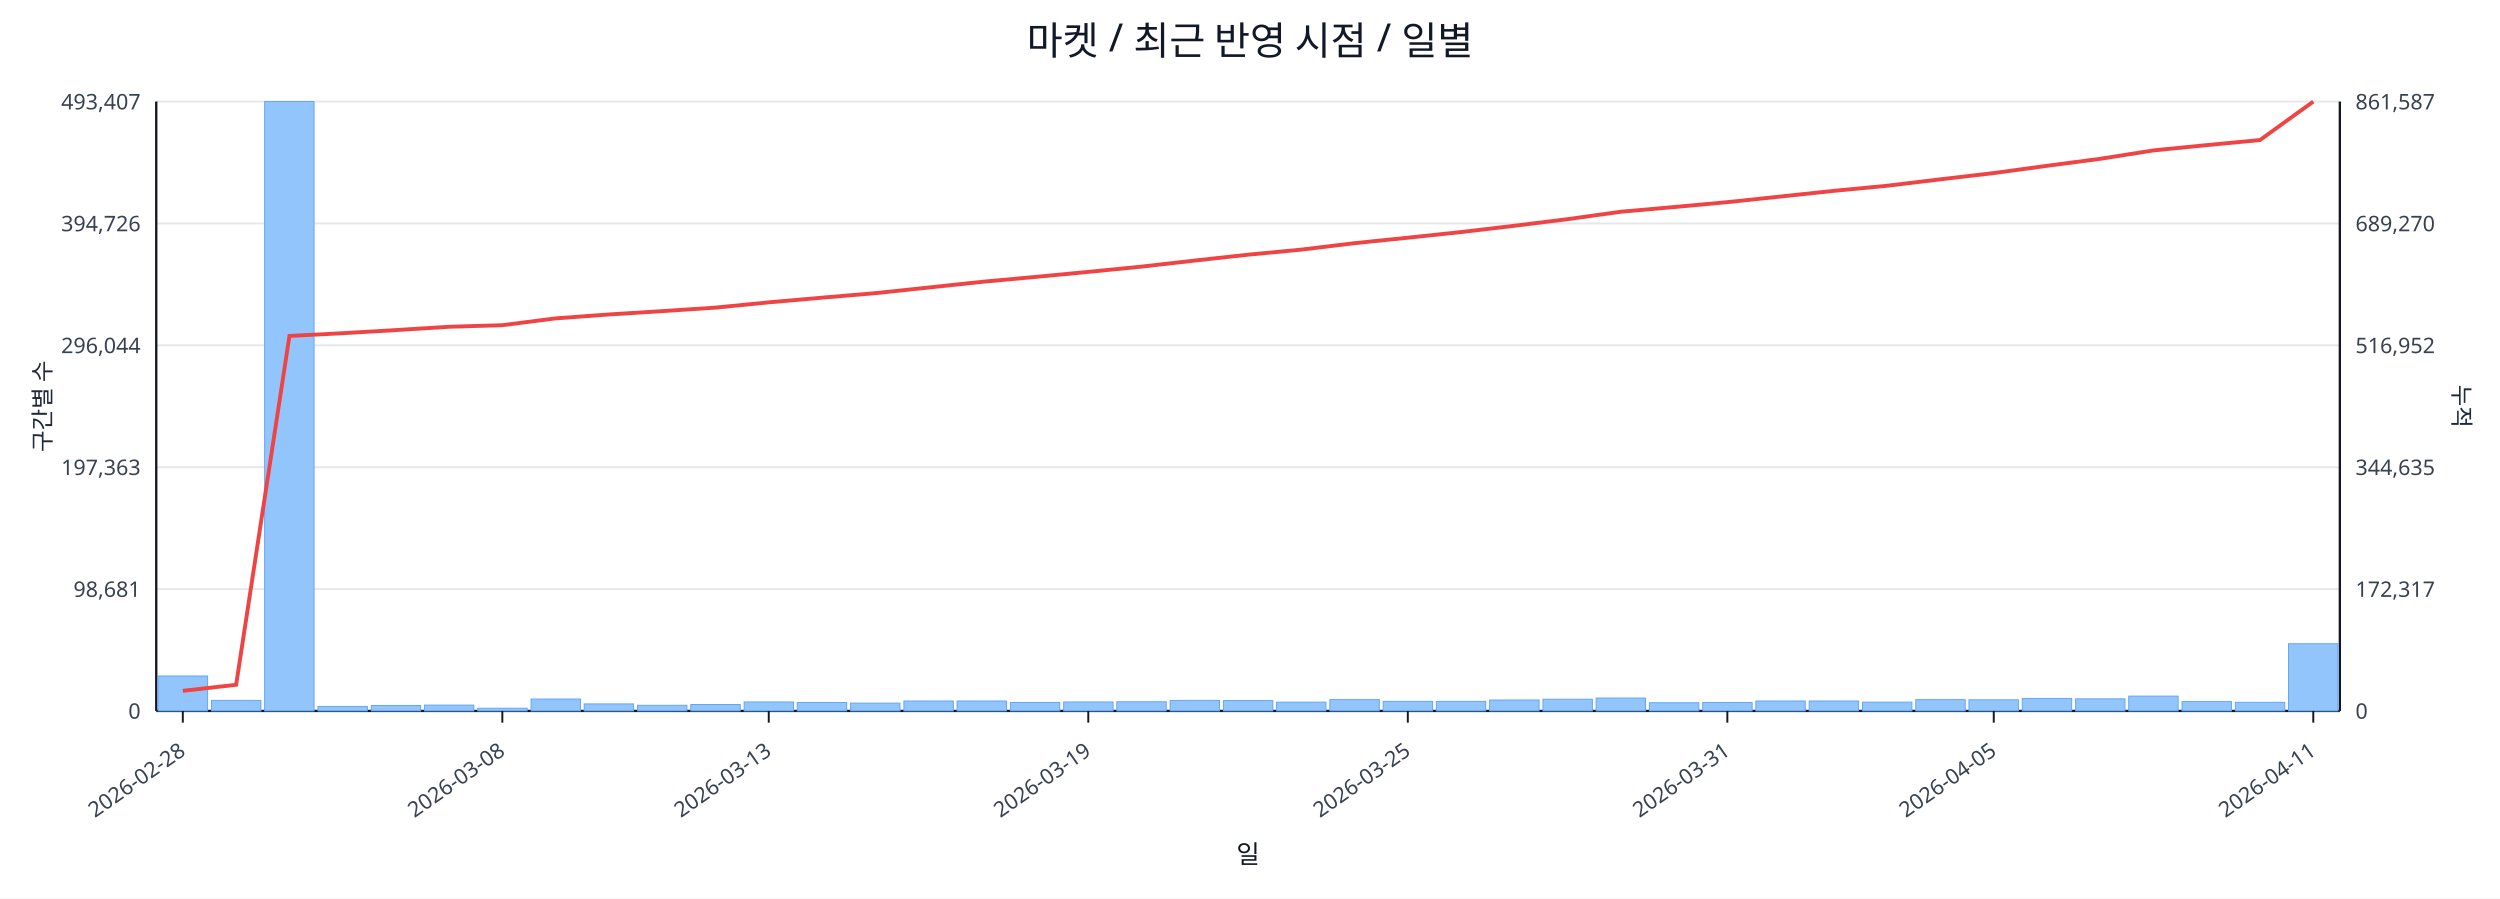
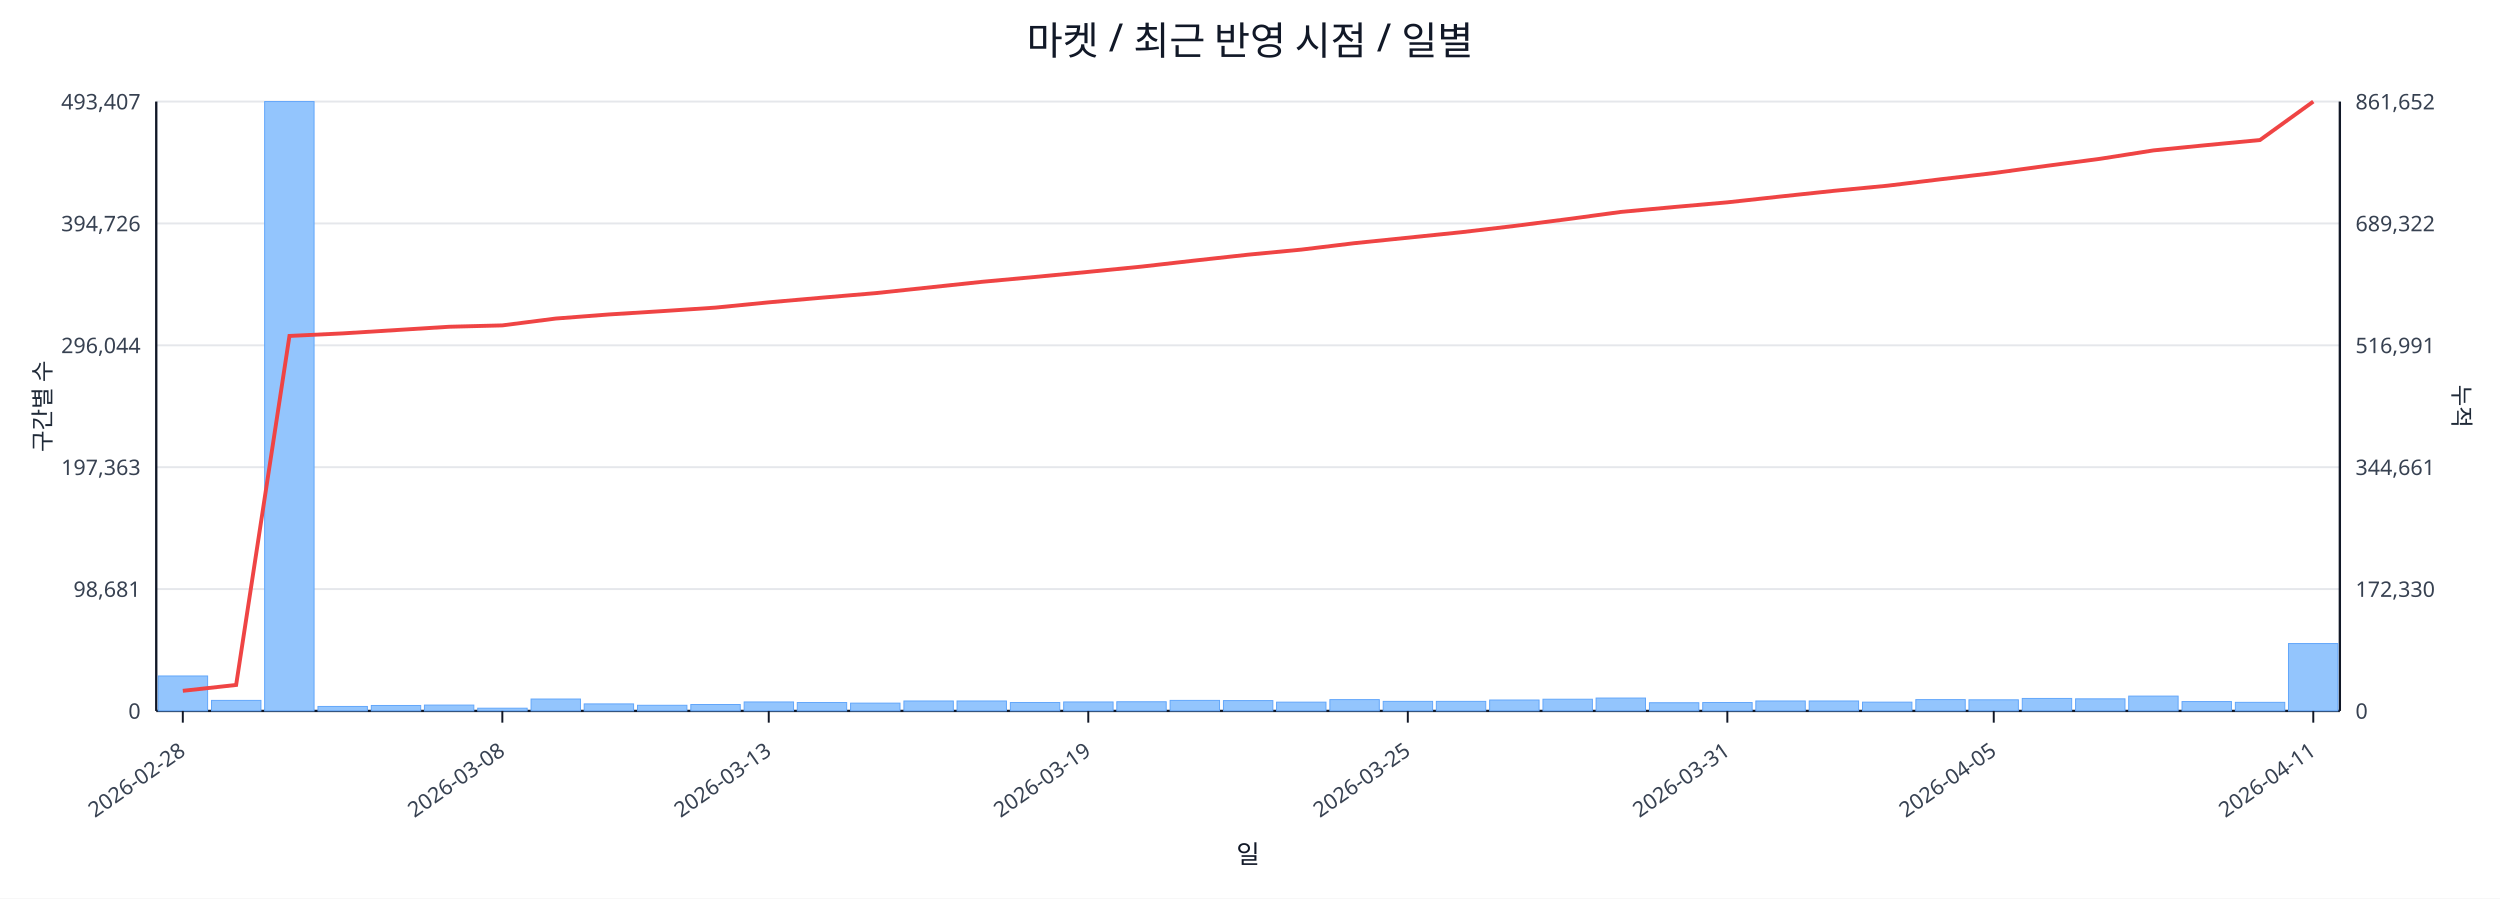
<svg xmlns="http://www.w3.org/2000/svg" width="1280" height="460" viewBox="0 0 1280 460">
  <rect x="0" y="0" width="100%" height="100%" fill="#ffffff" />
  <text x="640.0" y="28" font-size="20" text-anchor="middle" font-family="sans-serif" fill="#111827">마켓 / 최근 반영 시점 / 일별</text>
  <line x1="80.0" y1="52.0" x2="1198.0" y2="52.0" stroke="#e5e7eb" stroke-width="1" />
  <text x="72.0" y="56.0" font-size="11" text-anchor="end" font-family="sans-serif" fill="#374151">493,407</text>
-   <text x="1206.0" y="56.0" font-size="11" text-anchor="start" font-family="sans-serif" fill="#374151">861,587</text>
+   <text x="1206.0" y="56.0" font-size="11" text-anchor="start" font-family="sans-serif" fill="#374151">861,652</text>
  <line x1="80.0" y1="114.4" x2="1198.0" y2="114.4" stroke="#e5e7eb" stroke-width="1" />
  <text x="72.0" y="118.4" font-size="11" text-anchor="end" font-family="sans-serif" fill="#374151">394,726</text>
-   <text x="1206.0" y="118.4" font-size="11" text-anchor="start" font-family="sans-serif" fill="#374151">689,270</text>
+   <text x="1206.0" y="118.4" font-size="11" text-anchor="start" font-family="sans-serif" fill="#374151">689,322</text>
  <line x1="80.0" y1="176.8" x2="1198.0" y2="176.8" stroke="#e5e7eb" stroke-width="1" />
  <text x="72.0" y="180.8" font-size="11" text-anchor="end" font-family="sans-serif" fill="#374151">296,044</text>
-   <text x="1206.0" y="180.8" font-size="11" text-anchor="start" font-family="sans-serif" fill="#374151">516,952</text>
+   <text x="1206.0" y="180.8" font-size="11" text-anchor="start" font-family="sans-serif" fill="#374151">516,991</text>
  <line x1="80.0" y1="239.2" x2="1198.0" y2="239.2" stroke="#e5e7eb" stroke-width="1" />
  <text x="72.0" y="243.2" font-size="11" text-anchor="end" font-family="sans-serif" fill="#374151">197,363</text>
-   <text x="1206.0" y="243.2" font-size="11" text-anchor="start" font-family="sans-serif" fill="#374151">344,635</text>
+   <text x="1206.0" y="243.2" font-size="11" text-anchor="start" font-family="sans-serif" fill="#374151">344,661</text>
  <line x1="80.0" y1="301.6" x2="1198.0" y2="301.6" stroke="#e5e7eb" stroke-width="1" />
  <text x="72.0" y="305.6" font-size="11" text-anchor="end" font-family="sans-serif" fill="#374151">98,681</text>
-   <text x="1206.0" y="305.6" font-size="11" text-anchor="start" font-family="sans-serif" fill="#374151">172,317</text>
+   <text x="1206.0" y="305.6" font-size="11" text-anchor="start" font-family="sans-serif" fill="#374151">172,330</text>
  <line x1="80.0" y1="364.0" x2="1198.0" y2="364.0" stroke="#e5e7eb" stroke-width="1" />
  <text x="72.0" y="368.0" font-size="11" text-anchor="end" font-family="sans-serif" fill="#374151">0</text>
  <text x="1206.0" y="368.0" font-size="11" text-anchor="start" font-family="sans-serif" fill="#374151">0</text>
  <line x1="80.0" y1="364.0" x2="1198.0" y2="364.0" stroke="#111827" stroke-width="1.2" />
  <line x1="80.0" y1="52.0" x2="80.0" y2="364.0" stroke="#111827" stroke-width="1.2" />
  <line x1="1198.0" y1="52.0" x2="1198.0" y2="364.0" stroke="#111827" stroke-width="1.2" />
  <rect x="81.0" y="346.1" width="25.3" height="17.9" fill="#93c5fd" stroke="#60a5fa" stroke-width="0.5" />
  <rect x="108.3" y="358.6" width="25.3" height="5.4" fill="#93c5fd" stroke="#60a5fa" stroke-width="0.5" />
  <rect x="135.5" y="52.0" width="25.3" height="312.0" fill="#93c5fd" stroke="#60a5fa" stroke-width="0.5" />
  <rect x="162.8" y="361.7" width="25.3" height="2.3" fill="#93c5fd" stroke="#60a5fa" stroke-width="0.5" />
  <rect x="190.1" y="361.2" width="25.3" height="2.8" fill="#93c5fd" stroke="#60a5fa" stroke-width="0.5" />
  <rect x="217.3" y="361.0" width="25.3" height="3.0" fill="#93c5fd" stroke="#60a5fa" stroke-width="0.5" />
  <rect x="244.6" y="362.6" width="25.3" height="1.4" fill="#93c5fd" stroke="#60a5fa" stroke-width="0.5" />
  <rect x="271.9" y="357.9" width="25.3" height="6.1" fill="#93c5fd" stroke="#60a5fa" stroke-width="0.5" />
  <rect x="299.1" y="360.4" width="25.3" height="3.6" fill="#93c5fd" stroke="#60a5fa" stroke-width="0.5" />
  <rect x="326.4" y="361.1" width="25.3" height="2.9" fill="#93c5fd" stroke="#60a5fa" stroke-width="0.5" />
  <rect x="353.7" y="360.7" width="25.3" height="3.3" fill="#93c5fd" stroke="#60a5fa" stroke-width="0.5" />
  <rect x="381.0" y="359.4" width="25.3" height="4.6" fill="#93c5fd" stroke="#60a5fa" stroke-width="0.5" />
  <rect x="408.2" y="359.7" width="25.3" height="4.3" fill="#93c5fd" stroke="#60a5fa" stroke-width="0.5" />
  <rect x="435.5" y="360.0" width="25.3" height="4.0" fill="#93c5fd" stroke="#60a5fa" stroke-width="0.5" />
  <rect x="462.8" y="358.9" width="25.3" height="5.1" fill="#93c5fd" stroke="#60a5fa" stroke-width="0.5" />
  <rect x="490.0" y="358.9" width="25.3" height="5.1" fill="#93c5fd" stroke="#60a5fa" stroke-width="0.5" />
  <rect x="517.3" y="359.7" width="25.3" height="4.3" fill="#93c5fd" stroke="#60a5fa" stroke-width="0.5" />
  <rect x="544.6" y="359.4" width="25.3" height="4.6" fill="#93c5fd" stroke="#60a5fa" stroke-width="0.5" />
  <rect x="571.8" y="359.3" width="25.3" height="4.7" fill="#93c5fd" stroke="#60a5fa" stroke-width="0.5" />
  <rect x="599.1" y="358.6" width="25.3" height="5.4" fill="#93c5fd" stroke="#60a5fa" stroke-width="0.5" />
  <rect x="626.4" y="358.7" width="25.3" height="5.3" fill="#93c5fd" stroke="#60a5fa" stroke-width="0.5" />
  <rect x="653.6" y="359.5" width="25.3" height="4.5" fill="#93c5fd" stroke="#60a5fa" stroke-width="0.5" />
  <rect x="680.9" y="358.2" width="25.3" height="5.8" fill="#93c5fd" stroke="#60a5fa" stroke-width="0.5" />
  <rect x="708.2" y="359.1" width="25.3" height="4.9" fill="#93c5fd" stroke="#60a5fa" stroke-width="0.5" />
  <rect x="735.4" y="359.1" width="25.3" height="4.9" fill="#93c5fd" stroke="#60a5fa" stroke-width="0.5" />
  <rect x="762.7" y="358.4" width="25.3" height="5.6" fill="#93c5fd" stroke="#60a5fa" stroke-width="0.5" />
  <rect x="790.0" y="358.0" width="25.3" height="6.0" fill="#93c5fd" stroke="#60a5fa" stroke-width="0.5" />
  <rect x="817.2" y="357.4" width="25.3" height="6.6" fill="#93c5fd" stroke="#60a5fa" stroke-width="0.5" />
  <rect x="844.5" y="359.8" width="25.3" height="4.2" fill="#93c5fd" stroke="#60a5fa" stroke-width="0.5" />
  <rect x="871.8" y="359.7" width="25.3" height="4.3" fill="#93c5fd" stroke="#60a5fa" stroke-width="0.5" />
  <rect x="899.0" y="358.9" width="25.3" height="5.1" fill="#93c5fd" stroke="#60a5fa" stroke-width="0.5" />
  <rect x="926.3" y="358.9" width="25.3" height="5.1" fill="#93c5fd" stroke="#60a5fa" stroke-width="0.5" />
  <rect x="953.6" y="359.5" width="25.3" height="4.5" fill="#93c5fd" stroke="#60a5fa" stroke-width="0.5" />
  <rect x="980.9" y="358.2" width="25.3" height="5.8" fill="#93c5fd" stroke="#60a5fa" stroke-width="0.5" />
  <rect x="1008.1" y="358.3" width="25.3" height="5.7" fill="#93c5fd" stroke="#60a5fa" stroke-width="0.5" />
  <rect x="1035.4" y="357.6" width="25.3" height="6.4" fill="#93c5fd" stroke="#60a5fa" stroke-width="0.5" />
  <rect x="1062.7" y="357.8" width="25.3" height="6.2" fill="#93c5fd" stroke="#60a5fa" stroke-width="0.5" />
  <rect x="1089.9" y="356.4" width="25.3" height="7.6" fill="#93c5fd" stroke="#60a5fa" stroke-width="0.5" />
  <rect x="1117.2" y="359.2" width="25.3" height="4.8" fill="#93c5fd" stroke="#60a5fa" stroke-width="0.5" />
  <rect x="1144.5" y="359.6" width="25.3" height="4.4" fill="#93c5fd" stroke="#60a5fa" stroke-width="0.5" />
-   <rect x="1171.7" y="329.6" width="25.3" height="34.4" fill="#93c5fd" stroke="#60a5fa" stroke-width="0.5" />
-   <polyline fill="none" stroke="#ef4444" stroke-width="2" points="93.6,353.7 120.9,350.6 148.2,172.0 175.4,170.6 202.7,169.0 230.0,167.3 257.2,166.5 284.5,163.0 311.8,161.0 339.0,159.3 366.3,157.5 393.6,154.8 420.9,152.4 448.1,150.1 475.4,147.2 502.7,144.3 529.9,141.8 557.2,139.2 584.5,136.5 611.7,133.4 639.0,130.4 666.3,127.8 693.5,124.5 720.8,121.7 748.1,118.8 775.3,115.6 802.6,112.2 829.9,108.4 857.1,106.0 884.4,103.5 911.7,100.6 939.0,97.7 966.2,95.1 993.5,91.8 1020.8,88.6 1048.0,84.9 1075.3,81.3 1102.6,77.0 1129.8,74.3 1157.1,71.7 1184.4,52.0" />
+   <rect x="1171.7" y="329.5" width="25.3" height="34.5" fill="#93c5fd" stroke="#60a5fa" stroke-width="0.5" />
+   <polyline fill="none" stroke="#ef4444" stroke-width="2" points="93.6,353.7 120.9,350.7 148.2,172.0 175.4,170.7 202.7,169.0 230.0,167.3 257.2,166.6 284.5,163.1 311.8,161.0 339.0,159.3 366.3,157.5 393.6,154.8 420.9,152.4 448.1,150.1 475.4,147.2 502.7,144.3 529.9,141.8 557.2,139.2 584.5,136.5 611.7,133.4 639.0,130.4 666.3,127.8 693.5,124.5 720.8,121.7 748.1,118.9 775.3,115.7 802.6,112.2 829.9,108.5 857.1,106.0 884.4,103.6 911.7,100.6 939.0,97.7 966.2,95.1 993.5,91.8 1020.8,88.6 1048.0,84.9 1075.3,81.3 1102.6,77.0 1129.8,74.3 1157.1,71.7 1184.4,52.0" />
  <line x1="93.6" y1="364.0" x2="93.6" y2="370.0" stroke="#111827" stroke-width="1" />
  <text x="95.6" y="386.0" font-size="11" text-anchor="end" transform="rotate(-35 95.6 386.0)" font-family="sans-serif" fill="#374151">2026-02-28</text>
  <line x1="257.2" y1="364.0" x2="257.2" y2="370.0" stroke="#111827" stroke-width="1" />
  <text x="259.2" y="386.0" font-size="11" text-anchor="end" transform="rotate(-35 259.2 386.0)" font-family="sans-serif" fill="#374151">2026-03-08</text>
  <line x1="393.6" y1="364.0" x2="393.6" y2="370.0" stroke="#111827" stroke-width="1" />
  <text x="395.6" y="386.0" font-size="11" text-anchor="end" transform="rotate(-35 395.6 386.0)" font-family="sans-serif" fill="#374151">2026-03-13</text>
  <line x1="557.2" y1="364.0" x2="557.2" y2="370.0" stroke="#111827" stroke-width="1" />
  <text x="559.2" y="386.0" font-size="11" text-anchor="end" transform="rotate(-35 559.2 386.0)" font-family="sans-serif" fill="#374151">2026-03-19</text>
  <line x1="720.8" y1="364.0" x2="720.8" y2="370.0" stroke="#111827" stroke-width="1" />
  <text x="722.8" y="386.0" font-size="11" text-anchor="end" transform="rotate(-35 722.8 386.0)" font-family="sans-serif" fill="#374151">2026-03-25</text>
  <line x1="884.4" y1="364.0" x2="884.4" y2="370.0" stroke="#111827" stroke-width="1" />
  <text x="886.4" y="386.0" font-size="11" text-anchor="end" transform="rotate(-35 886.4 386.0)" font-family="sans-serif" fill="#374151">2026-03-31</text>
  <line x1="1020.8" y1="364.0" x2="1020.8" y2="370.0" stroke="#111827" stroke-width="1" />
  <text x="1022.8" y="386.0" font-size="11" text-anchor="end" transform="rotate(-35 1022.8 386.0)" font-family="sans-serif" fill="#374151">2026-04-05</text>
  <line x1="1184.4" y1="364.0" x2="1184.4" y2="370.0" stroke="#111827" stroke-width="1" />
  <text x="1186.4" y="386.0" font-size="11" text-anchor="end" transform="rotate(-35 1186.4 386.0)" font-family="sans-serif" fill="#374151">2026-04-11</text>
  <text x="26" y="208.0" font-size="12" transform="rotate(-90 26 208.0)" text-anchor="middle" font-family="sans-serif" fill="#1f2937">구간별 수</text>
  <text x="1256.0" y="208.0" font-size="12" transform="rotate(90 1256.0 208.0)" text-anchor="middle" font-family="sans-serif" fill="#1f2937">누적</text>
  <text x="639.0" y="442.0" font-size="13" text-anchor="middle" font-family="sans-serif" fill="#111827">일</text>
</svg>
